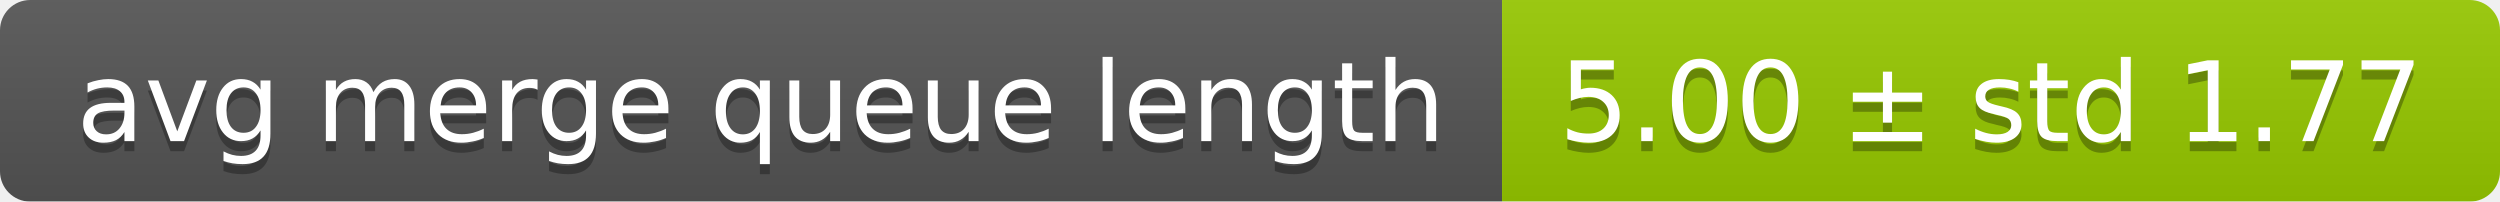
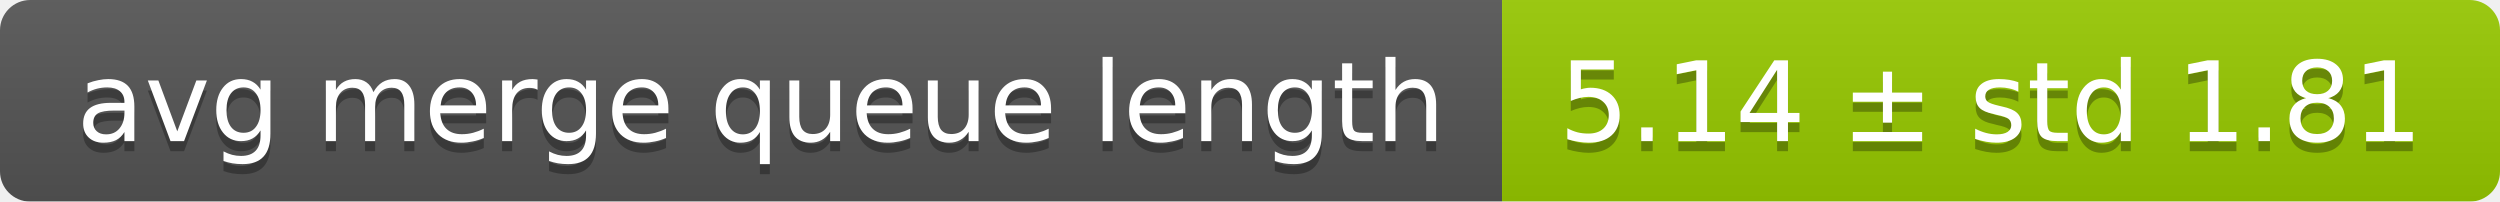
<svg xmlns="http://www.w3.org/2000/svg" width="248" height="20">
  <linearGradient id="smooth" x2="0" y2="100%">
    <stop offset="0" stop-color="#bbb" stop-opacity=".1" />
    <stop offset="1" stop-opacity=".1" />
  </linearGradient>
  <mask id="round">
    <rect width="248" height="20" rx="3" fill="#fff" />
  </mask>
  <g mask="url(#round)">
    <rect width="149" height="20" fill="#555" />
    <rect x="149" width="99" height="20" fill="#97ca00" />
    <rect width="248" height="20" fill="url(#smooth)" />
  </g>
  <g fill="#fff" text-anchor="middle" font-family="DejaVu Sans,Verdana,Geneva,sans-serif" font-size="11">
    <text x="75.5" y="15" fill="#010101" fill-opacity=".3">avg merge queue length</text>
    <text x="75.5" y="14">avg merge queue length</text>
-     <text x="197.5" y="15" fill="#010101" fill-opacity=".3">5.00 ± std 1.77</text>
-     <text x="197.5" y="14">5.00 ± std 1.77</text>
+     <text x="197.5" y="15" fill="#010101" fill-opacity=".3">5.14 ± std 1.81</text>
+     <text x="197.5" y="14">5.14 ± std 1.81</text>
  </g>
</svg>
